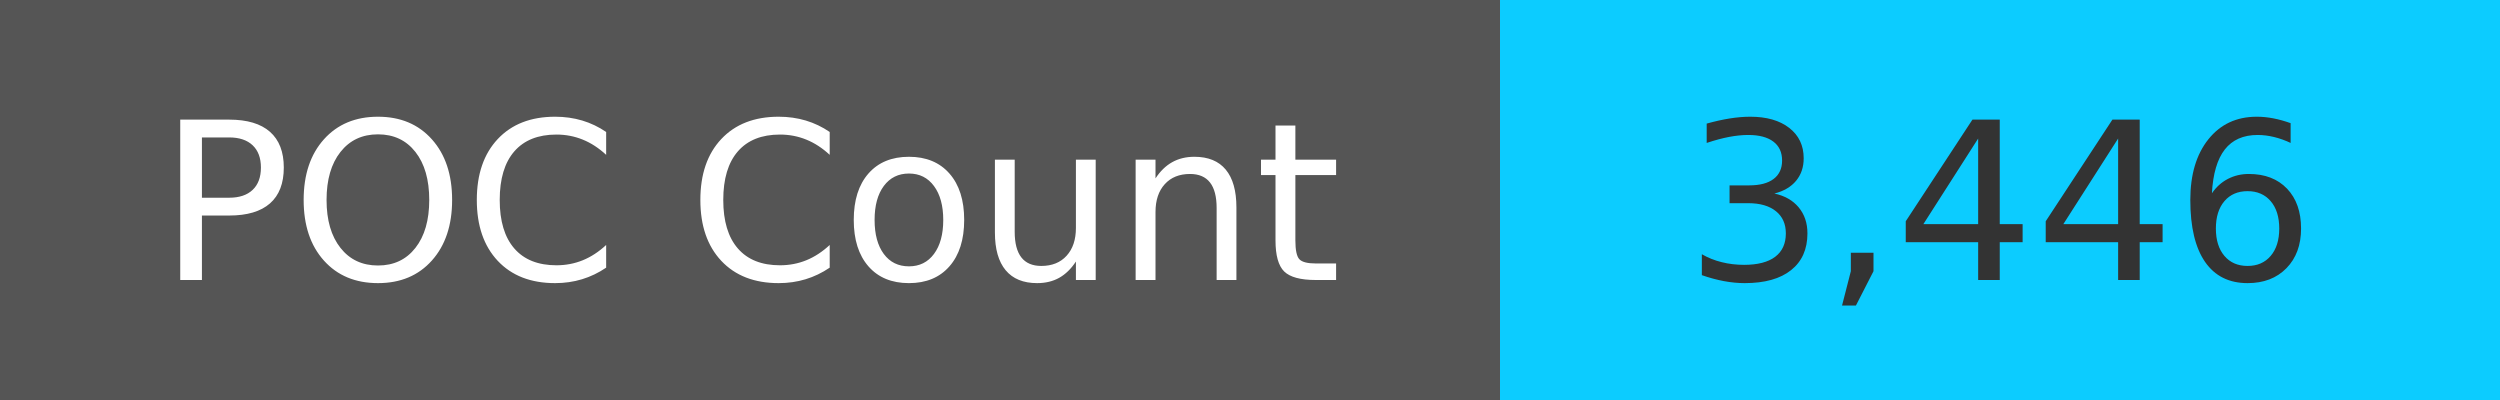
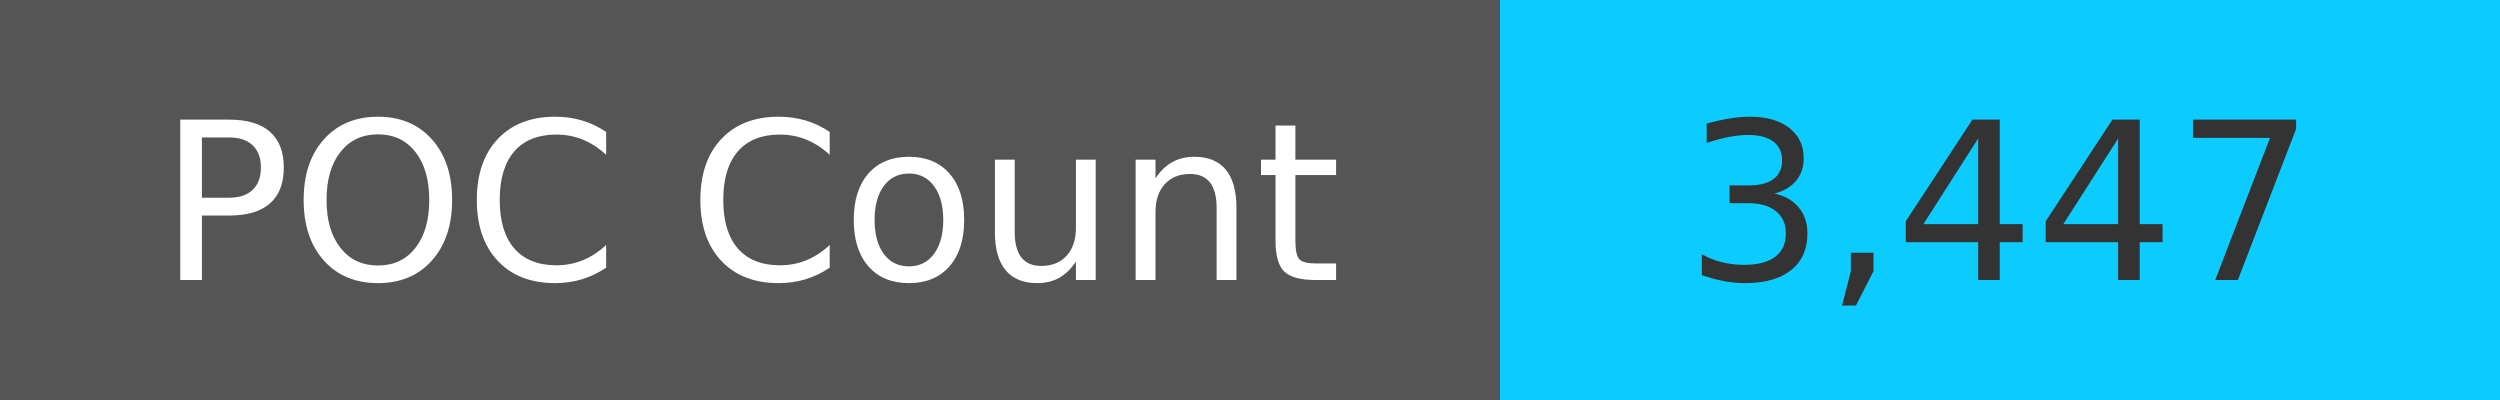
<svg xmlns="http://www.w3.org/2000/svg" width="125" height="20" role="img">
  <linearGradient id="s" x2="0" y2="100%">
    <stop offset="0" stop-color="#bbb" stop-opacity=".1" />
    <stop offset="1" stop-opacity=".1" />
  </linearGradient>
  <g>
    <rect width="75" height="20" fill="#555" />
    <rect x="75" width="267" height="20" fill="#0cccff" />
  </g>
  <g fill="#fff" text-anchor="middle" font-family="Verdana,Geneva,DejaVu Sans,sans-serif" text-rendering="geometricPrecision" font-size="110">
    <text x="375" y="140" transform="scale(.1)" fill="#fff">
            POC Count
        </text>
    <text x="1000" y="140" transform="scale(.1)" fill="#333">
-             3,446
+             3,447
        </text>
  </g>
</svg>
